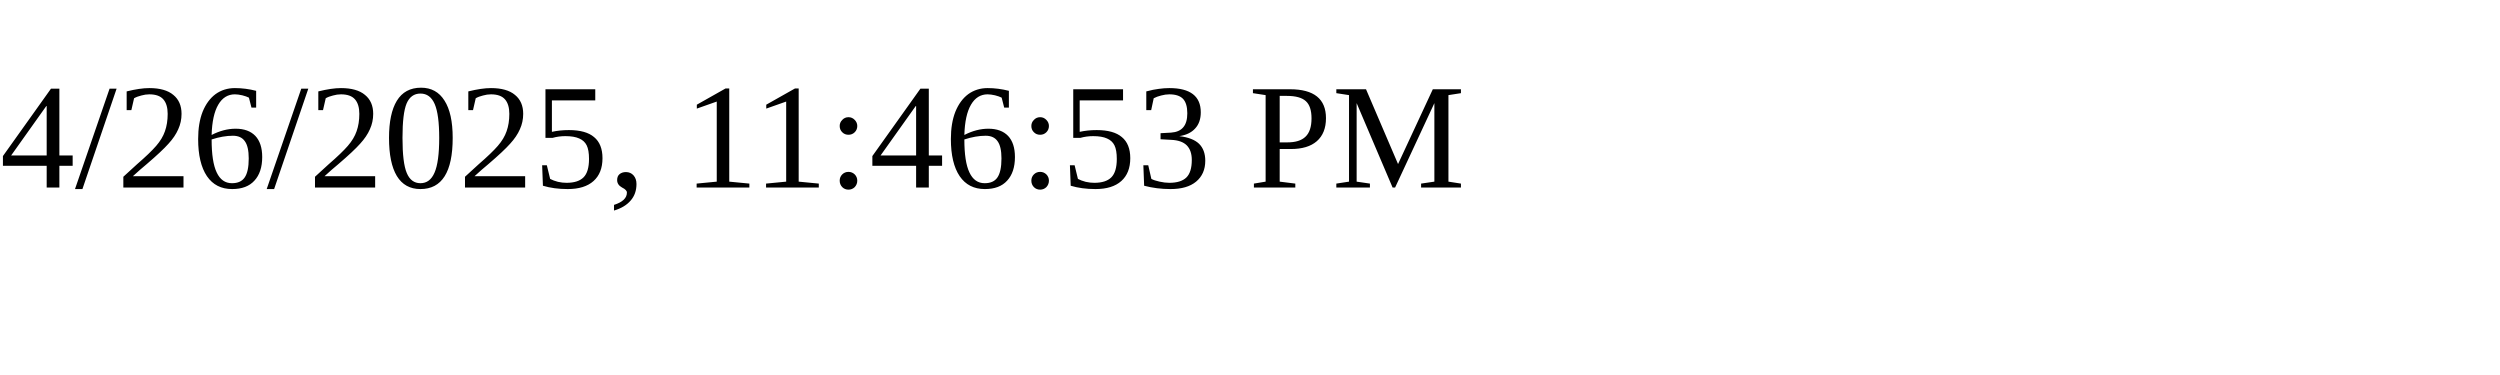
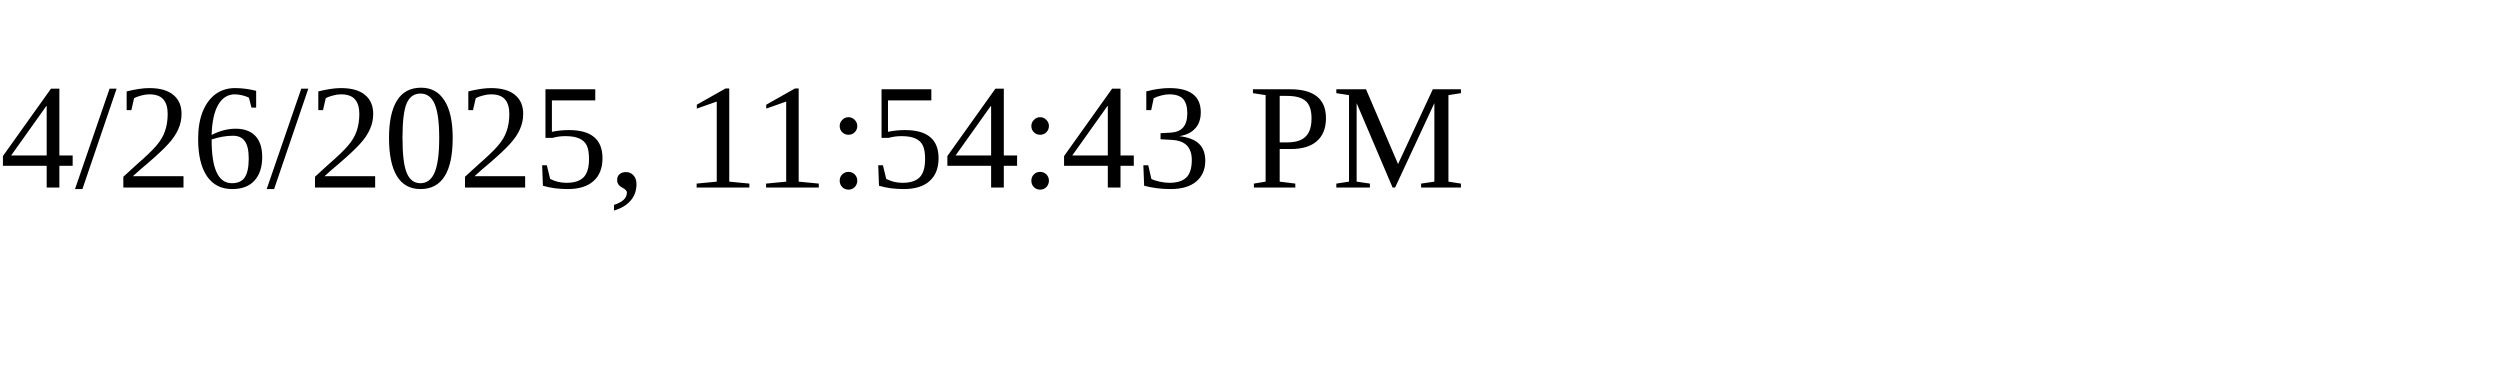
<svg xmlns="http://www.w3.org/2000/svg" height="30" width="200">
-   <text x="0" y="15">4/26/2025, 11:46:53 PM</text>
+   <text x="0" y="15">4/26/2025, 11:54:43 PM</text>
</svg>
